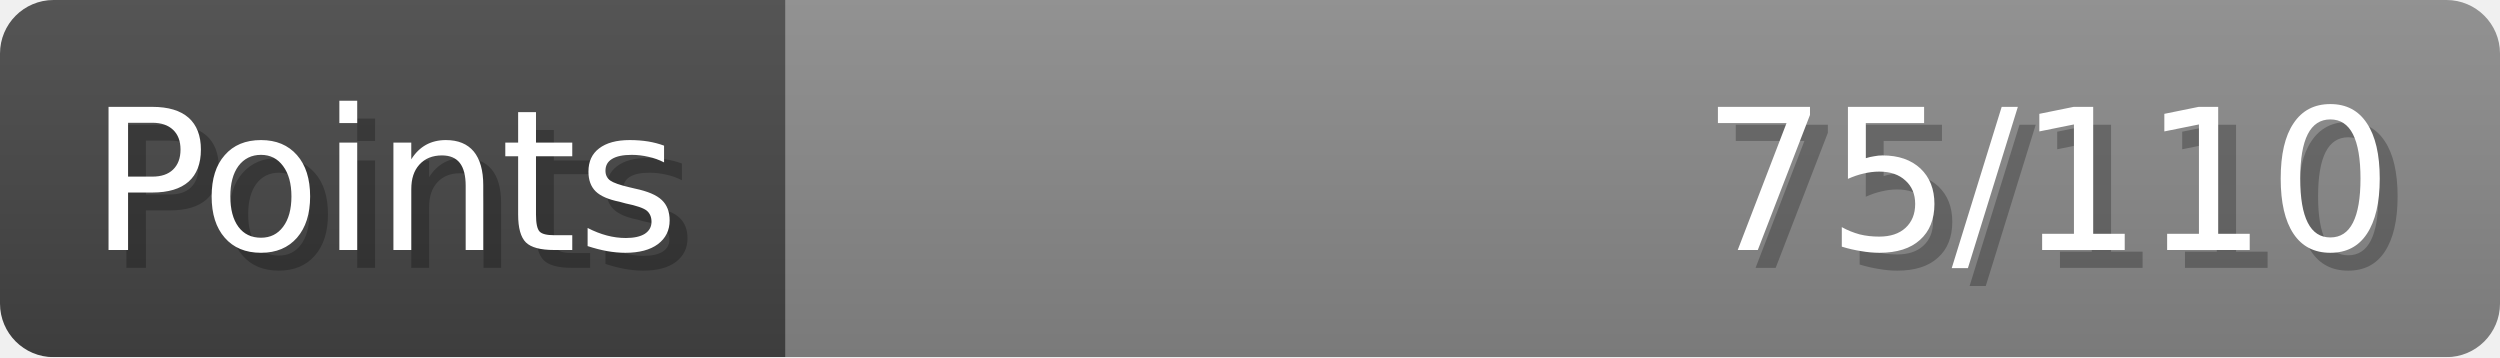
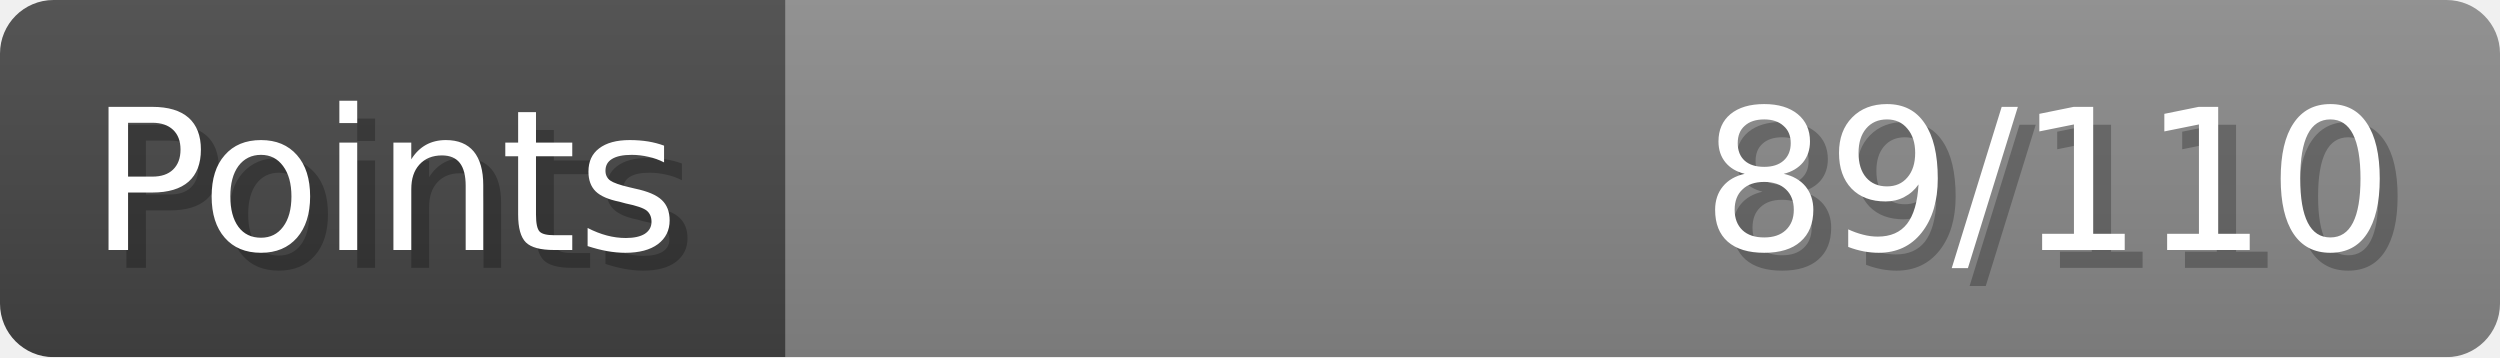
- <svg xmlns="http://www.w3.org/2000/svg" width="140px" height="20px" role="img" aria-label="Points: 75/110">
+ <svg xmlns="http://www.w3.org/2000/svg" width="140px" height="20px" role="img" aria-label="Points: 89/110">
  <linearGradient id="a" x2="0" y2="100%">
    <stop offset="0" stop-opacity=".1" stop-color="#EEE" />
    <stop offset="1" stop-opacity=".1" />
  </linearGradient>
  <mask id="m">
    <rect width="100%" height="100%" rx="3" fill="#FFF" />
  </mask>
  <g mask="url(#m)">
    <rect x="0" y="0" width="44" height="20" fill="#444" />
    <svg x="44" y="0" width="96" height="20">
      <rect width="100%" height="100%" fill="#888888" />
      <rect width="0%" height="100%" fill="#33CC11" transform="">
-         <animate attributeName="width" begin="0.5s" dur="600ms" from="0%" to="68%" repeatCount="1" fill="freeze" calcMode="spline" keyTimes="0; 1" keySplines="0.3, 0.61, 0.355, 1" />
+         <animate attributeName="width" begin="0.5s" dur="600ms" from="0%" to="80%" repeatCount="1" fill="freeze" calcMode="spline" keyTimes="0; 1" keySplines="0.3, 0.61, 0.355, 1" />
      </rect>
    </svg>
    <rect width="140" height="20" fill="url(#a)" />
  </g>
  <g aria-hidden="true" font-size="11" font-family="Verdana, DejaVu Sans, sans-serif" fill="#FFFFFF">
    <text x="6" y="15" fill="#000" opacity="0.25">Points</text>
    <text x="5" y="14">Points</text>
-     <text x="135" y="15" fill="#000" opacity="0.25" text-anchor="end">75/110</text>
-     <text x="134" y="14" text-anchor="end">75/110</text>
+     <text x="135" y="15" fill="#000" opacity="0.25" text-anchor="end">89/110</text>
+     <text x="134" y="14" text-anchor="end">89/110</text>
  </g>
</svg>
